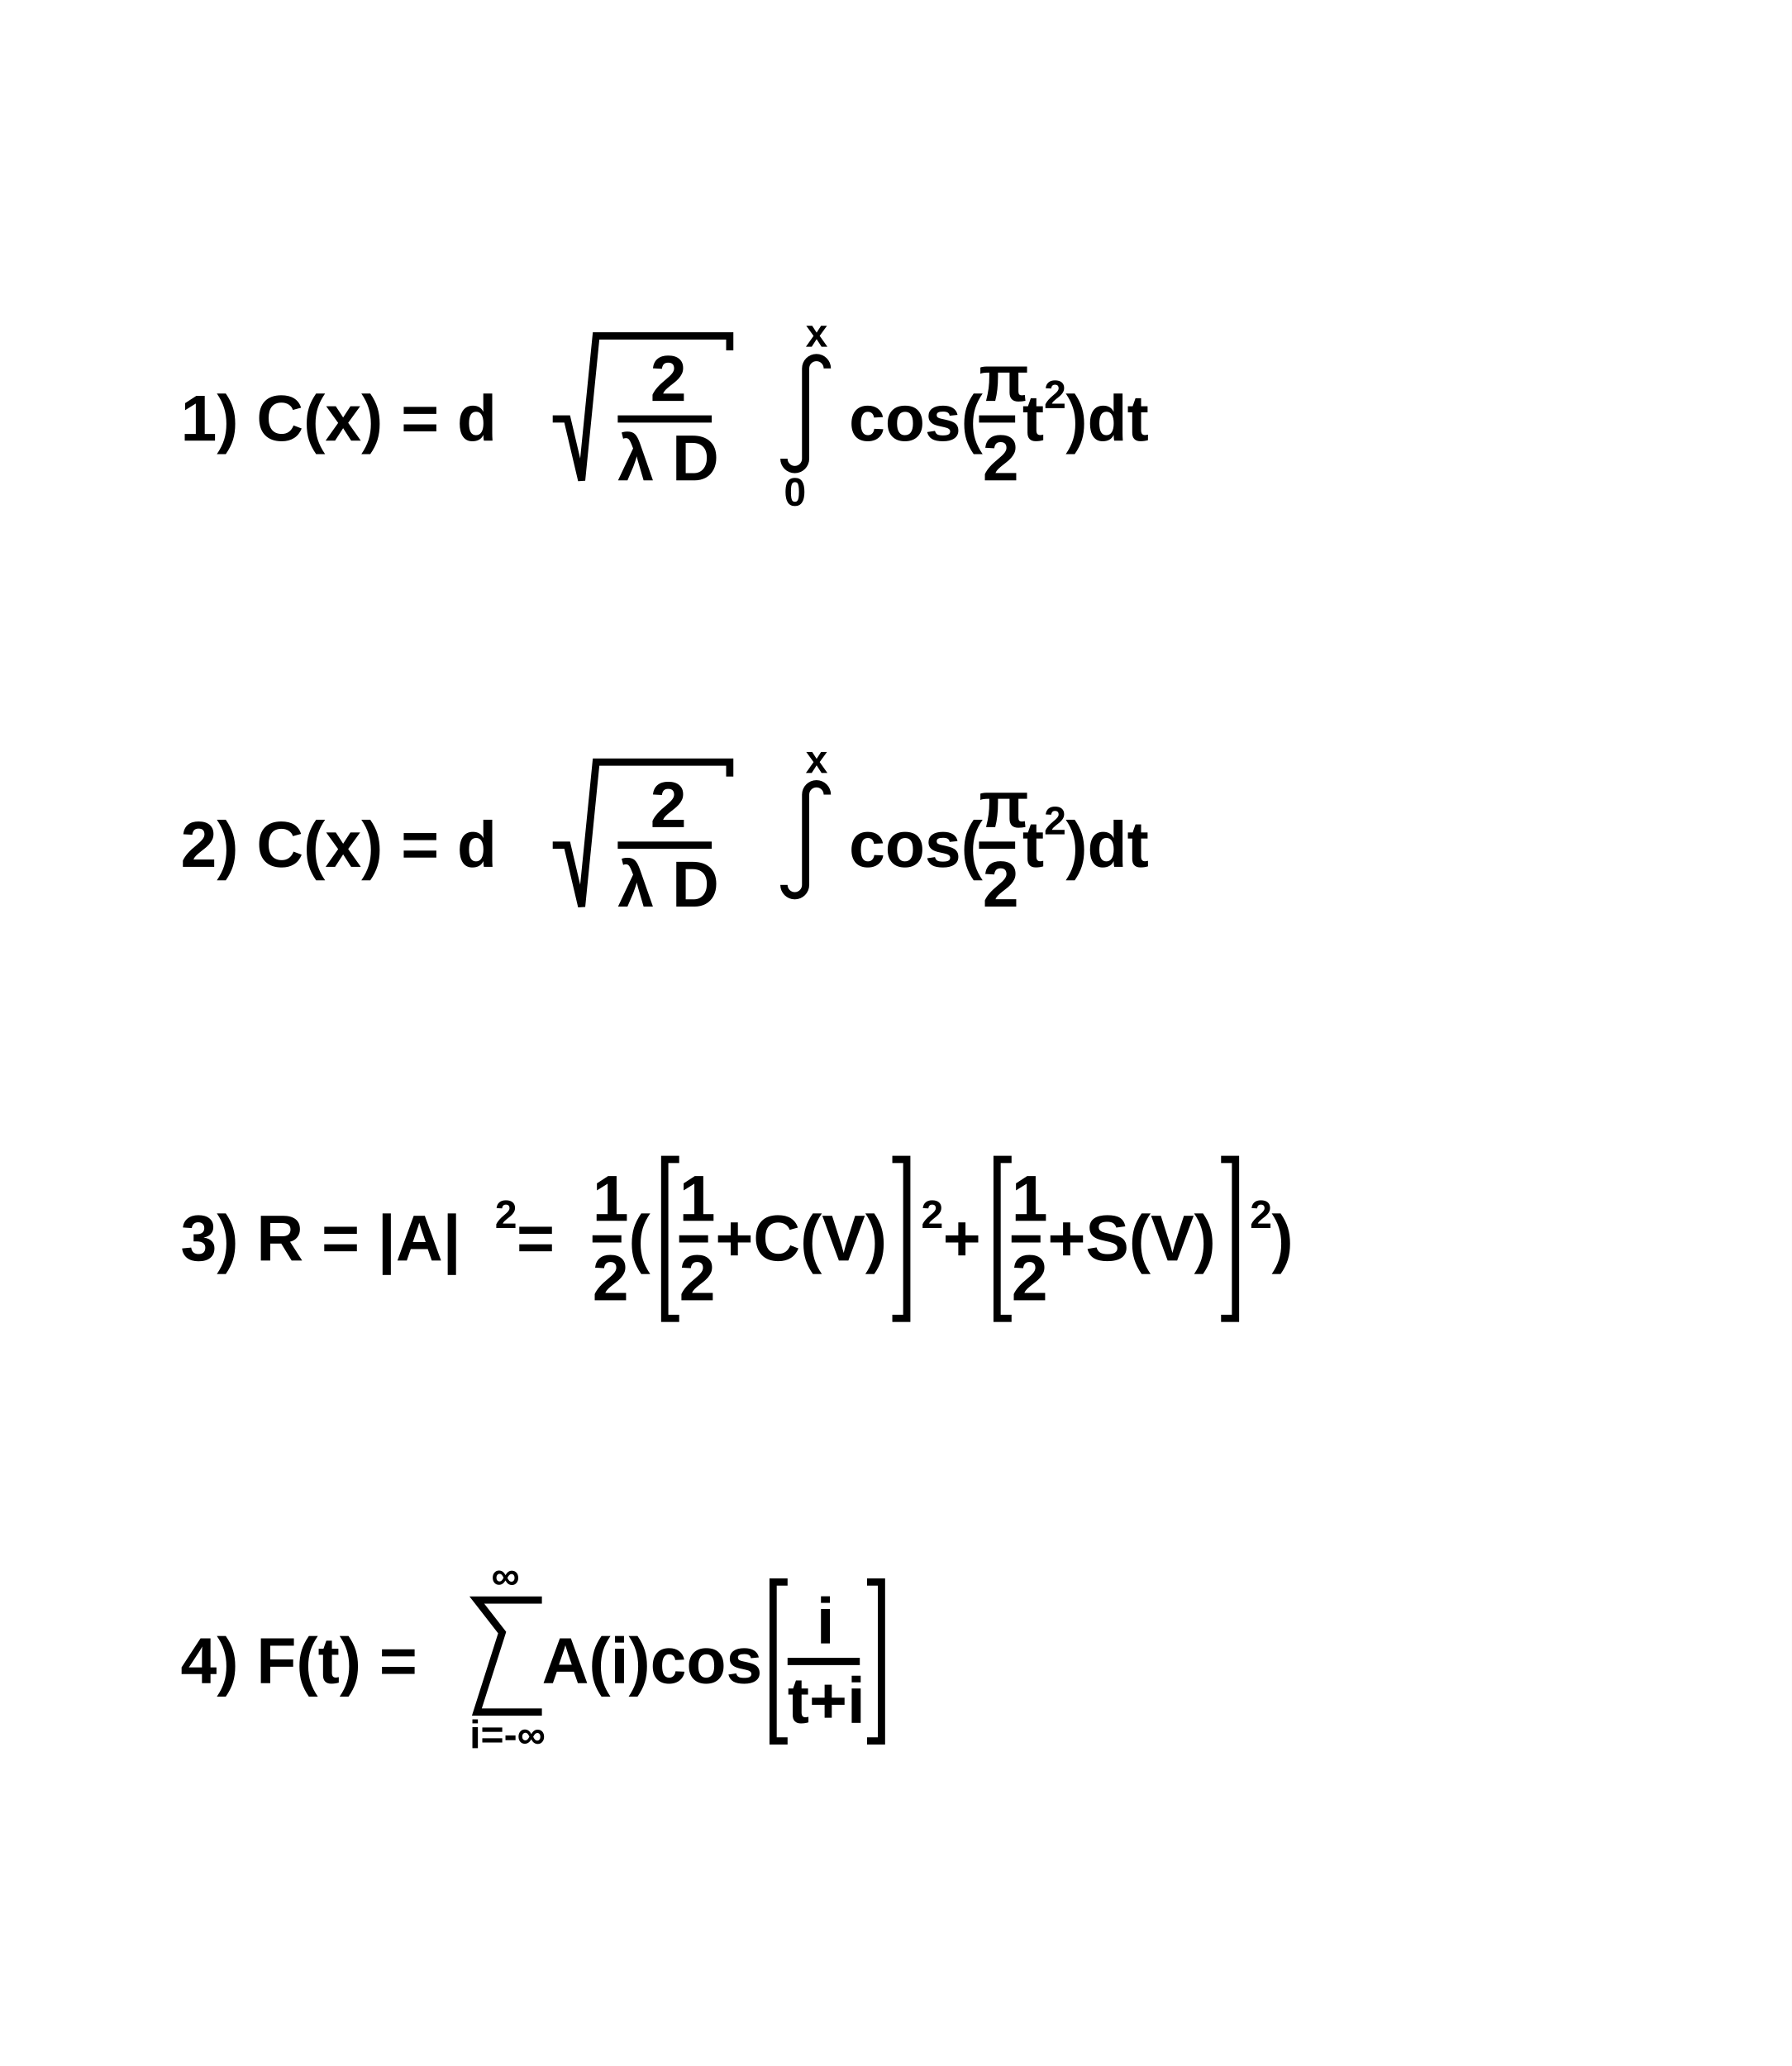
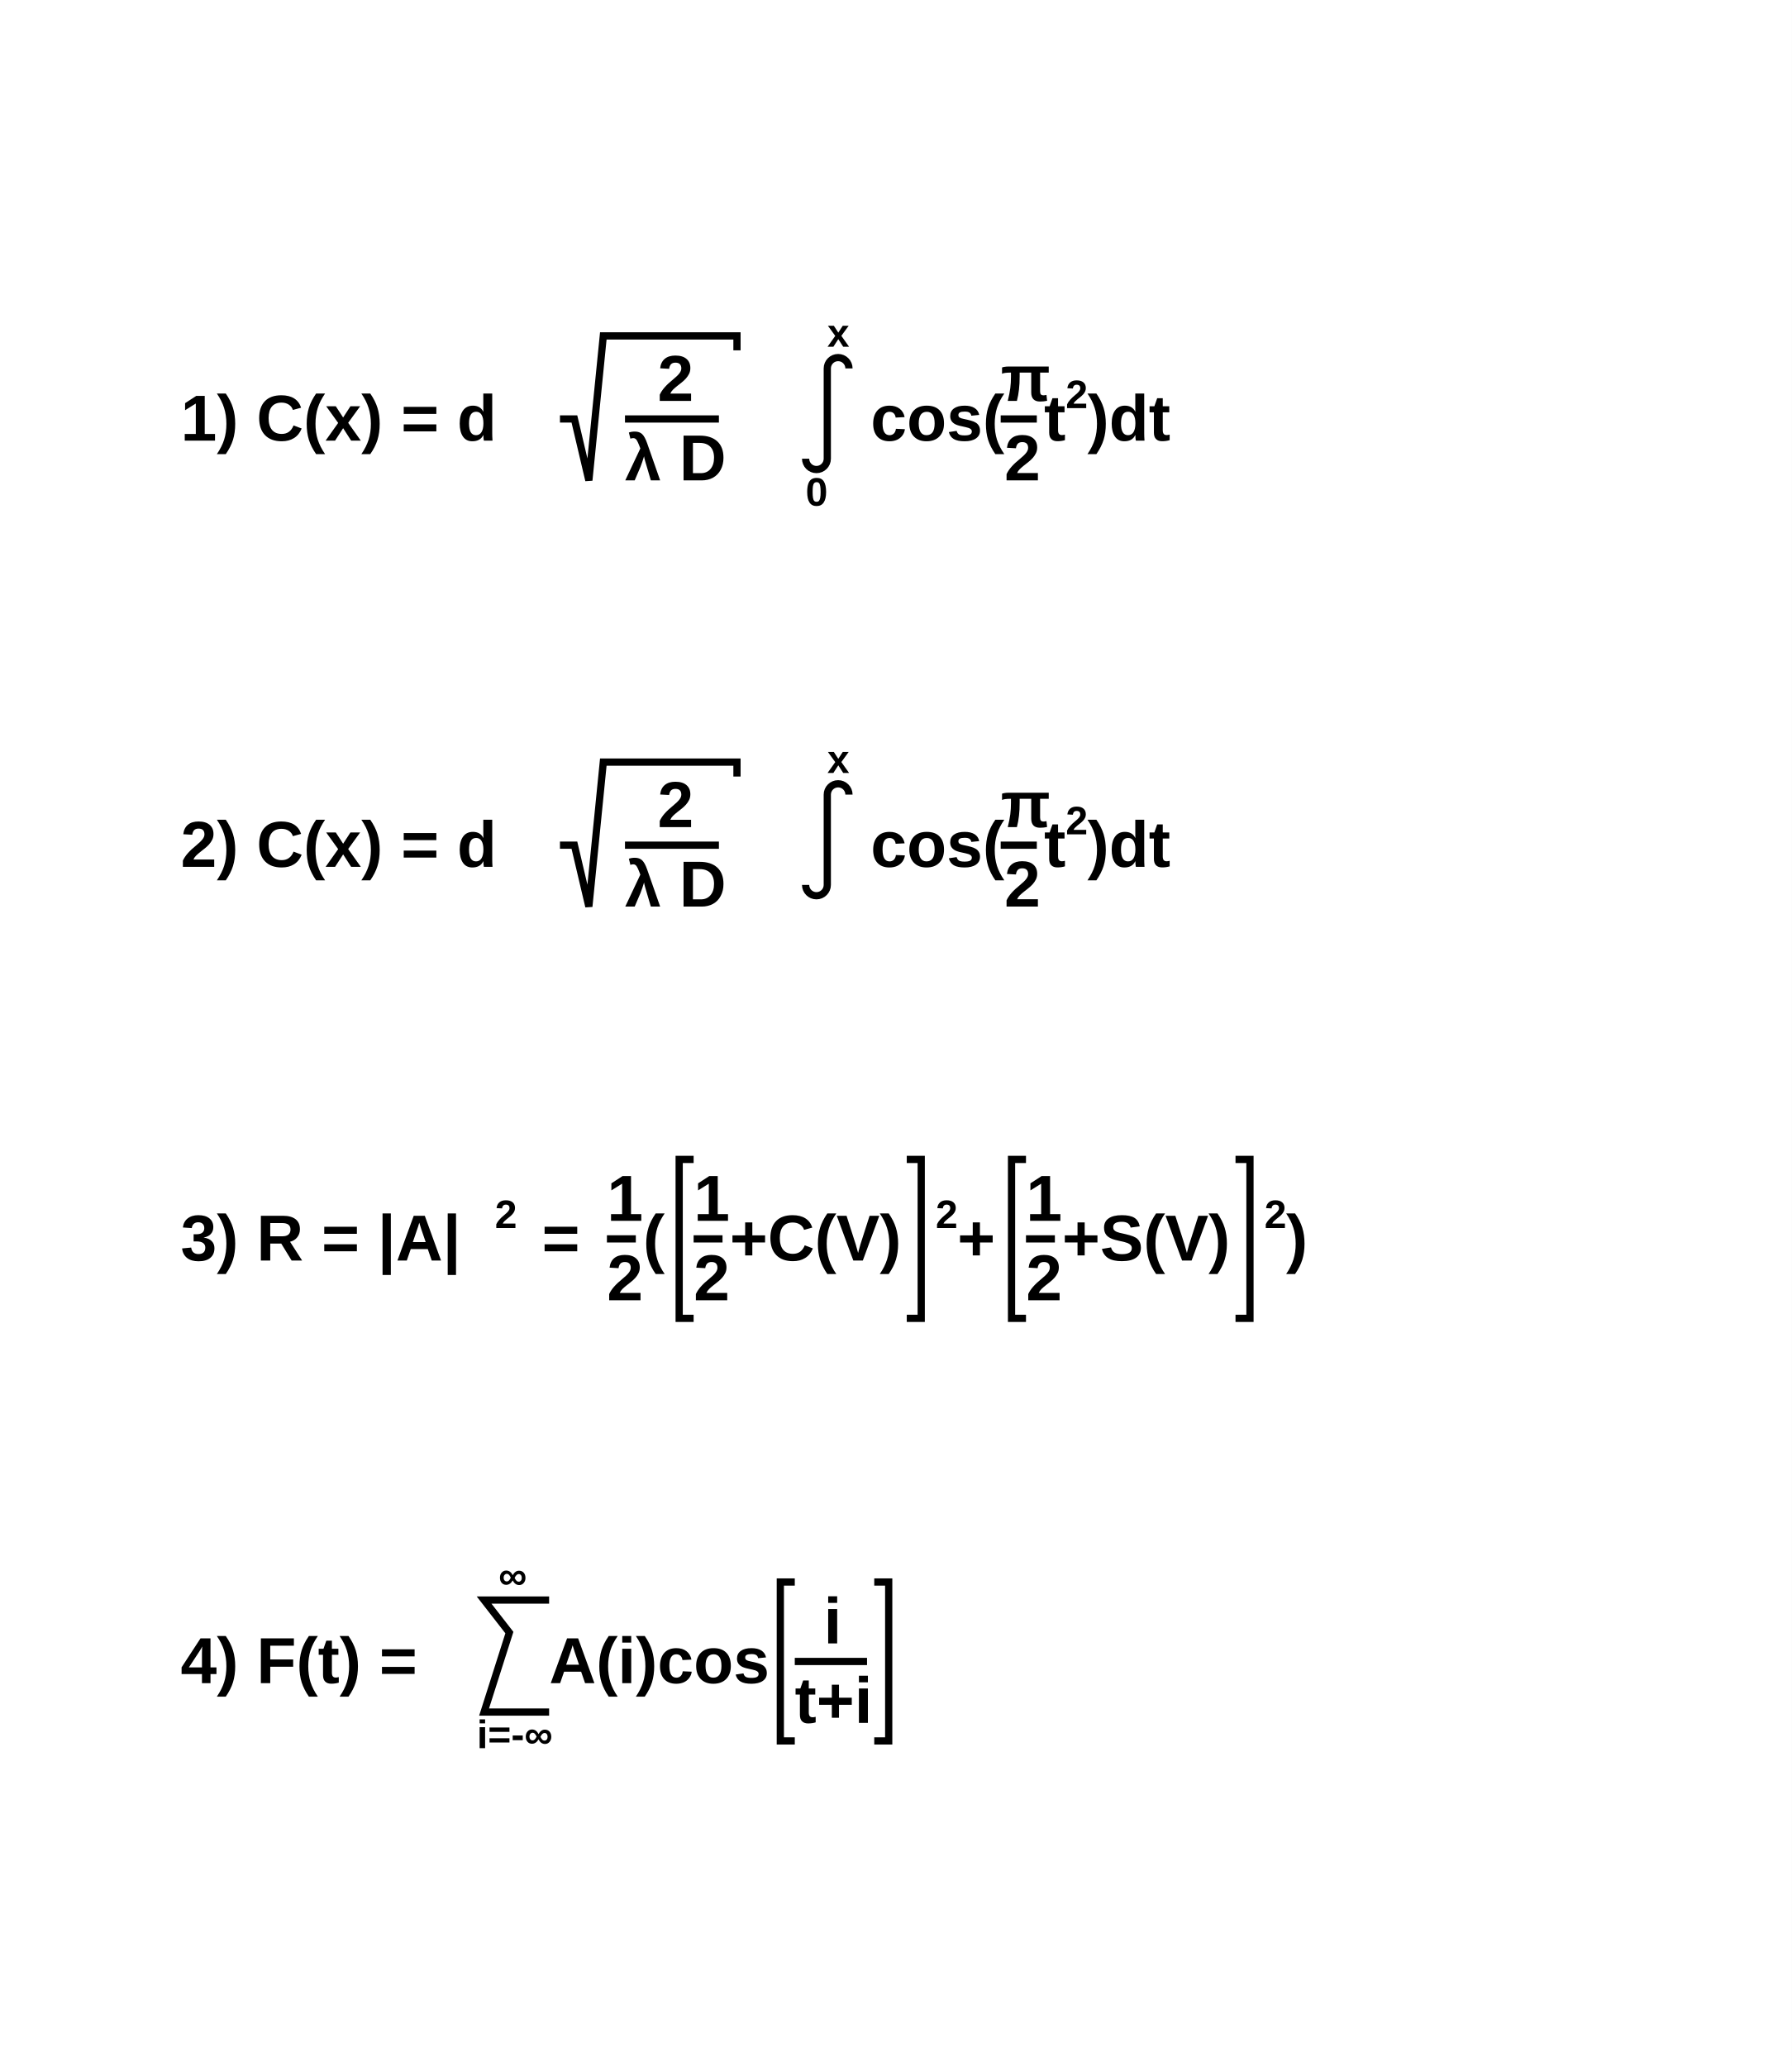
<svg xmlns="http://www.w3.org/2000/svg" viewBox="0 0 496 572" preserveAspectRatio="none" width="496" height="572">
  <path d="M0,0H496V572H0Z" style="fill: white;" />
  <g>
    <g font-family="Arial" font-size="18" space="preserve" font-weight="bold">
      <g transform="translate(50,122)">
        <text fill="black" font-size="18">
     1)   C(x) = d
    </text>
-         <g transform="translate(103)">
+         <g transform="translate(105)">
          <path style="stroke: black; stroke-width: 2; fill: none;" d="M0,-6h4l4,17l4,-40h37v4" />
          <g transform="translate(18)">
            <text fill="black" font-size="18" transform="translate(9,-11)">
       2
      </text>
            <path style="stroke: black; stroke-width: 2; fill: none;" d="M0,-6h26" />
            <text fill="black" font-size="18" transform="translate(0,11)">
       λ D
      </text>
          </g>
        </g>
-         <text fill="black" font-size="18" x="157">
-     </text>
-         <g transform="translate(167)">
+         <g transform="translate(173)">
          <path style="stroke: black; stroke-width: 2; fill: none;" d="M0,5a3,3,0,0,0,6,0v-25a3,3,0,1,1,6,0" />
          <text fill="black" font-size="11" transform="translate(0,18)">
      0
     </text>
          <text fill="black" font-size="11" transform="translate(6,-26)">
      x
     </text>
        </g>
-         <text fill="black" font-size="18" x="185">
+         <text fill="black" font-size="18" x="191">
     cos(
    </text>
-         <g transform="translate(221)">
+         <g transform="translate(227)">
          <text fill="black" font-size="18" transform="translate(0,-11)">
      π
     </text>
          <path style="stroke: black; stroke-width: 2; fill: none;" d="M0,-6h10" />
          <text fill="black" font-size="18" transform="translate(1,11)">
      2
     </text>
        </g>
-         <text fill="black" font-size="18" x="233">
+         <text fill="black" font-size="18" x="239">
     t
    </text>
-         <text fill="black" font-size="11" transform="translate(239,-9)">
-      2
-     </text>
-         <text fill="black" font-size="18" x="245">
+         <text fill="black" font-size="11" transform="translate(245,-9)">
+      2
+     </text>
+         <text fill="black" font-size="18" x="251">
     )dt
    </text>
      </g>
    </g>
    <g font-family="Arial" font-size="18" space="preserve" font-weight="bold">
      <g transform="translate(50,240)">
        <text fill="black" font-size="18">
     2)   C(x) = d
    </text>
-         <g transform="translate(103)">
+         <g transform="translate(105)">
          <path style="stroke: black; stroke-width: 2; fill: none;" d="M0,-6h4l4,17l4,-40h37v4" />
          <g transform="translate(18)">
            <text fill="black" font-size="18" transform="translate(9,-11)">
       2
      </text>
            <path style="stroke: black; stroke-width: 2; fill: none;" d="M0,-6h26" />
            <text fill="black" font-size="18" transform="translate(0,11)">
       λ D
      </text>
          </g>
        </g>
-         <text fill="black" font-size="18" x="157">
-     </text>
-         <g transform="translate(167)">
+         <g transform="translate(173)">
          <path style="stroke: black; stroke-width: 2; fill: none;" d="M0,5a3,3,0,0,0,6,0v-25a3,3,0,1,1,6,0" />
          <text fill="black" font-size="11" transform="translate(6,-26)">
      x
     </text>
        </g>
-         <text fill="black" font-size="18" x="185">
+         <text fill="black" font-size="18" x="191">
     cos(
    </text>
-         <g transform="translate(221)">
+         <g transform="translate(227)">
          <text fill="black" font-size="18" transform="translate(0,-11)">
      π
     </text>
          <path style="stroke: black; stroke-width: 2; fill: none;" d="M0,-6h10" />
          <text fill="black" font-size="18" transform="translate(1,11)">
      2
     </text>
        </g>
-         <text fill="black" font-size="18" x="233">
+         <text fill="black" font-size="18" x="239">
     t
    </text>
-         <text fill="black" font-size="11" transform="translate(239,-9)">
-      2
-     </text>
-         <text fill="black" font-size="18" x="245">
+         <text fill="black" font-size="11" transform="translate(245,-9)">
+      2
+     </text>
+         <text fill="black" font-size="18" x="251">
     )dt
    </text>
      </g>
    </g>
    <g font-family="Arial" font-size="18" space="preserve" font-weight="bold">
      <g transform="translate(50,349)">
        <text fill="black" font-size="18">
     3)   R = |A|
    </text>
        <text fill="black" font-size="11" transform="translate(87,-9)">
     2
    </text>
-         <text fill="black" font-size="18" x="93">
+         <text fill="black" font-size="18" x="100">
     =
    </text>
-         <g transform="translate(114)">
+         <g transform="translate(118)">
          <text fill="black" font-size="18" transform="translate(0,-11)">
      1
     </text>
          <path style="stroke: black; stroke-width: 2; fill: none;" d="M0,-6h8" />
          <text fill="black" font-size="18" transform="translate(0,11)">
      2
     </text>
        </g>
-         <text fill="black" font-size="18" x="124">
+         <text fill="black" font-size="18" x="128">
     (
    </text>
-         <g transform="translate(130)">
+         <g transform="translate(134)">
          <path style="stroke: black; stroke-width: 2; fill: none;" d="M8,-28h-4v44h4" />
          <g transform="translate(8)">
            <g>
              <text fill="black" font-size="18" transform="translate(0,-11)">
        1
       </text>
              <path style="stroke: black; stroke-width: 2; fill: none;" d="M0,-6h8" />
              <text fill="black" font-size="18" transform="translate(0,11)">
        2
       </text>
            </g>
            <text fill="black" font-size="18" x="10">
       +C(V)
      </text>
          </g>
          <path style="stroke: black; stroke-width: 2; fill: none;" d="M67,-28h4v44h-4" />
        </g>
-         <text fill="black" font-size="11" transform="translate(205,-9)">
-      2
-     </text>
-         <text fill="black" font-size="18" x="211">
+         <text fill="black" font-size="11" transform="translate(209,-9)">
+      2
+     </text>
+         <text fill="black" font-size="18" x="215">
     +
    </text>
-         <g transform="translate(222)">
+         <g transform="translate(226)">
          <path style="stroke: black; stroke-width: 2; fill: none;" d="M8,-28h-4v44h4" />
          <g transform="translate(8)">
            <g>
              <text fill="black" font-size="18" transform="translate(0,-11)">
        1
       </text>
              <path style="stroke: black; stroke-width: 2; fill: none;" d="M0,-6h8" />
              <text fill="black" font-size="18" transform="translate(0,11)">
        2
       </text>
            </g>
            <text fill="black" font-size="18" x="10">
       +S(V)
      </text>
          </g>
          <path style="stroke: black; stroke-width: 2; fill: none;" d="M66,-28h4v44h-4" />
        </g>
-         <text fill="black" font-size="11" transform="translate(296,-9)">
-      2
-     </text>
-         <text fill="black" font-size="18" x="302">
+         <text fill="black" font-size="11" transform="translate(300,-9)">
+      2
+     </text>
+         <text fill="black" font-size="18" x="306">
     )
    </text>
      </g>
    </g>
    <g font-family="Arial" font-size="18" space="preserve" font-weight="bold">
      <g transform="translate(50,466)">
        <text fill="black" font-size="18">
     4)   F(t) =
    </text>
-         <g transform="translate(82)">
+         <g transform="translate(84)">
          <path style="stroke: black; stroke-width: 2; fill: none;" d="M18,-23h-18l7,9l-7,22h18" />
          <text fill="black" font-size="11" transform="translate(-2,18)">
      i=-∞
     </text>
          <text fill="black" font-size="11" transform="translate(4,-26)">
      ∞
     </text>
        </g>
-         <text fill="black" font-size="18" x="100">
+         <text fill="black" font-size="18" x="102">
     A(i)cos
    </text>
-         <g transform="translate(160)">
+         <g transform="translate(162)">
          <path style="stroke: black; stroke-width: 2; fill: none;" d="M8,-28h-4v44h4" />
          <g transform="translate(8)">
            <text fill="black" font-size="18" transform="translate(8,-11)">
       i
      </text>
            <path style="stroke: black; stroke-width: 2; fill: none;" d="M0,-6h20" />
            <text fill="black" font-size="18" transform="translate(0,11)">
       t+i
      </text>
          </g>
          <path style="stroke: black; stroke-width: 2; fill: none;" d="M30,-28h4v44h-4" />
        </g>
      </g>
    </g>
  </g>
</svg>
